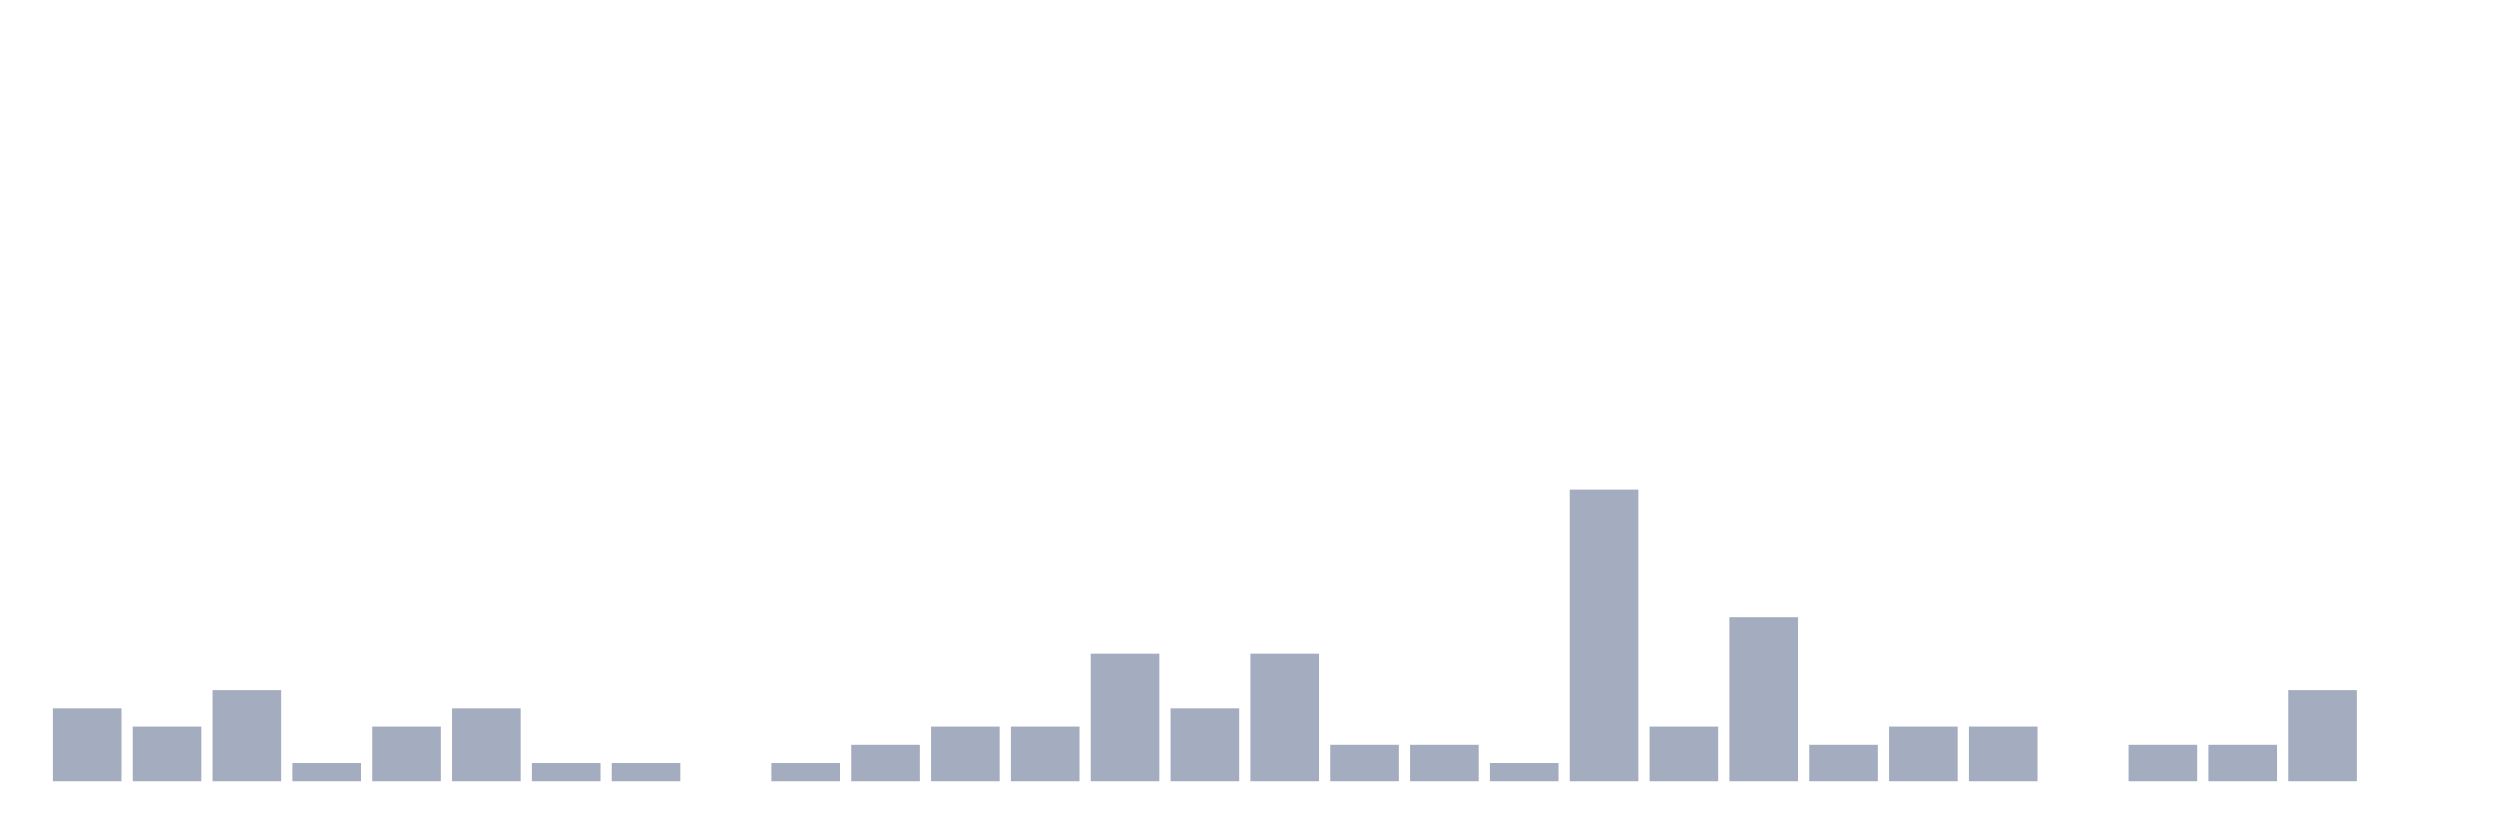
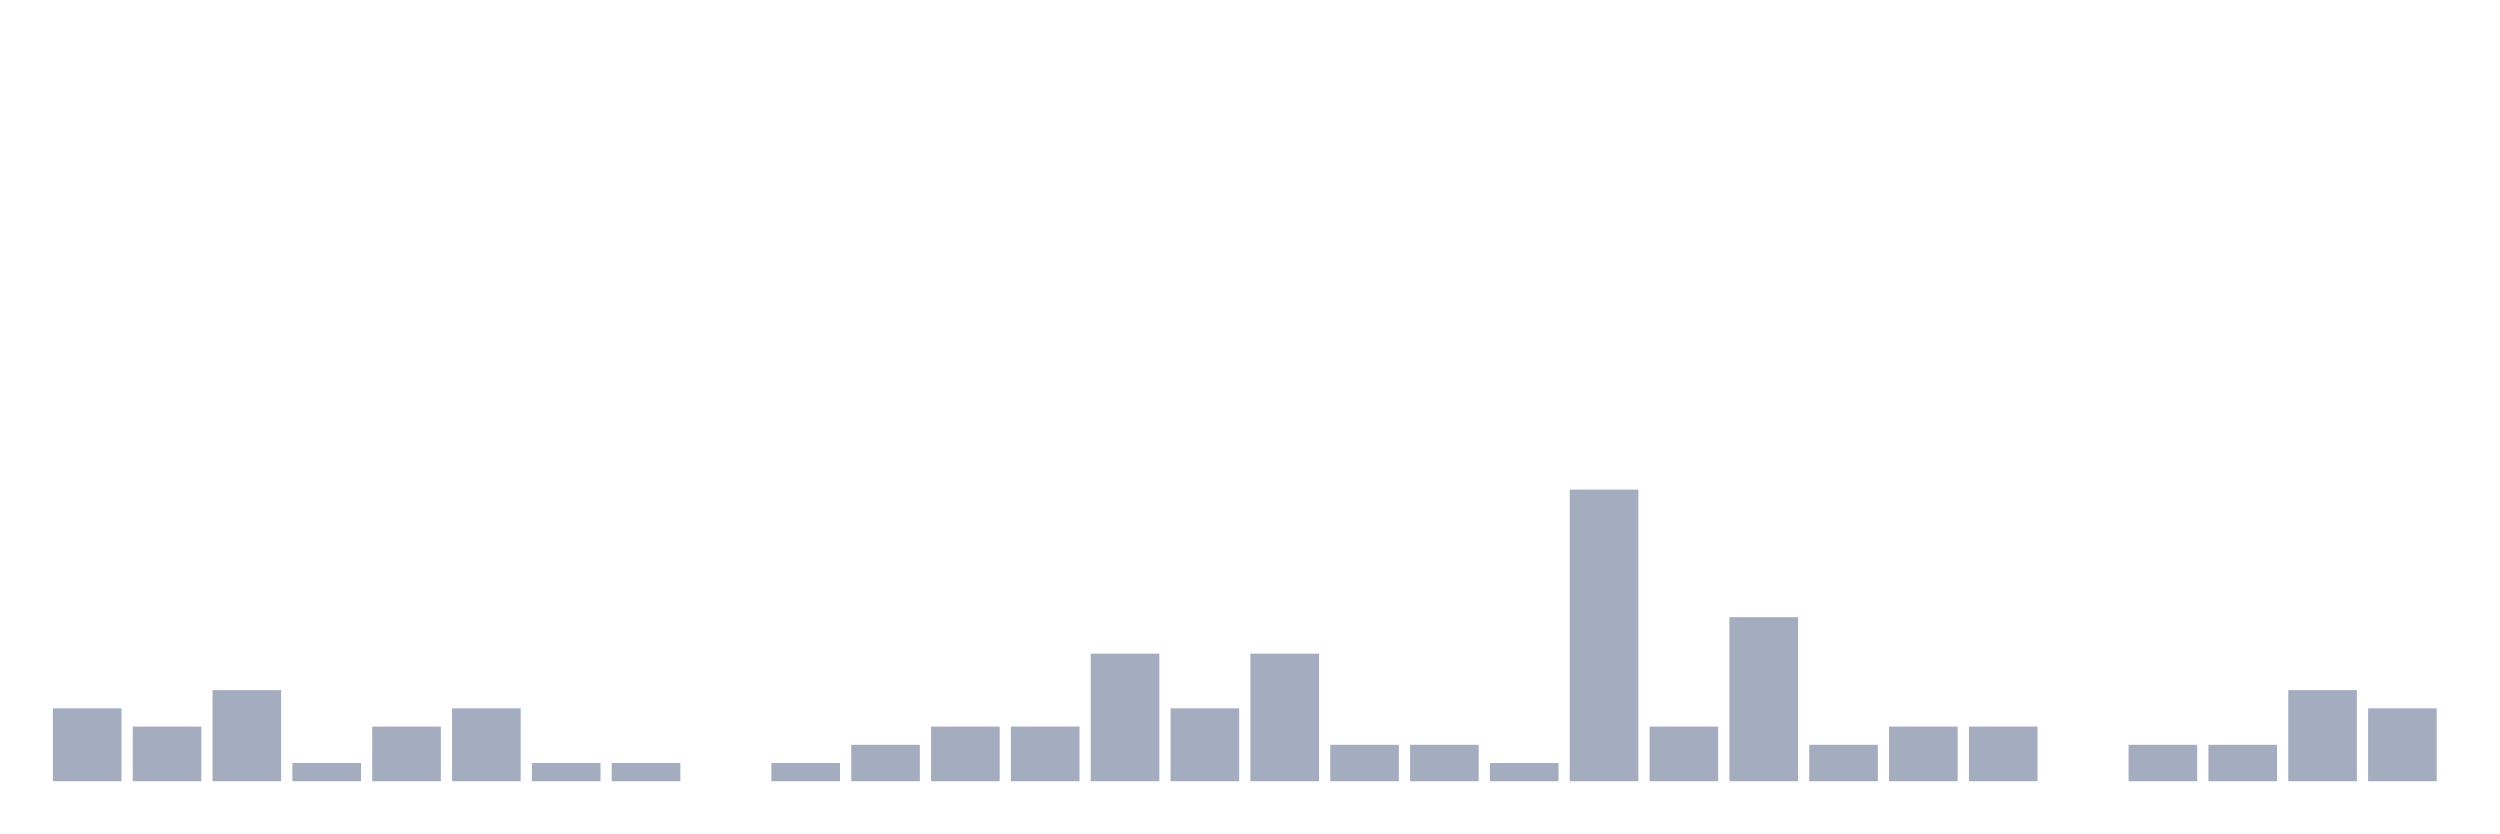
<svg xmlns="http://www.w3.org/2000/svg" viewBox="0 0 480 160">
  <g transform="translate(10,10)">
    <rect class="bar" x="0.153" width="13.175" y="126" height="14" fill="rgb(164,173,192)" />
    <rect class="bar" x="15.482" width="13.175" y="129.5" height="10.5" fill="rgb(164,173,192)" />
    <rect class="bar" x="30.81" width="13.175" y="122.5" height="17.5" fill="rgb(164,173,192)" />
    <rect class="bar" x="46.138" width="13.175" y="136.5" height="3.5" fill="rgb(164,173,192)" />
    <rect class="bar" x="61.466" width="13.175" y="129.5" height="10.5" fill="rgb(164,173,192)" />
    <rect class="bar" x="76.794" width="13.175" y="126" height="14" fill="rgb(164,173,192)" />
    <rect class="bar" x="92.123" width="13.175" y="136.5" height="3.5" fill="rgb(164,173,192)" />
    <rect class="bar" x="107.451" width="13.175" y="136.5" height="3.5" fill="rgb(164,173,192)" />
    <rect class="bar" x="122.779" width="13.175" y="140" height="0" fill="rgb(164,173,192)" />
    <rect class="bar" x="138.107" width="13.175" y="136.5" height="3.5" fill="rgb(164,173,192)" />
    <rect class="bar" x="153.436" width="13.175" y="133" height="7" fill="rgb(164,173,192)" />
    <rect class="bar" x="168.764" width="13.175" y="129.5" height="10.5" fill="rgb(164,173,192)" />
    <rect class="bar" x="184.092" width="13.175" y="129.5" height="10.5" fill="rgb(164,173,192)" />
    <rect class="bar" x="199.42" width="13.175" y="115.5" height="24.5" fill="rgb(164,173,192)" />
    <rect class="bar" x="214.748" width="13.175" y="126" height="14" fill="rgb(164,173,192)" />
    <rect class="bar" x="230.077" width="13.175" y="115.5" height="24.5" fill="rgb(164,173,192)" />
    <rect class="bar" x="245.405" width="13.175" y="133" height="7" fill="rgb(164,173,192)" />
    <rect class="bar" x="260.733" width="13.175" y="133" height="7" fill="rgb(164,173,192)" />
    <rect class="bar" x="276.061" width="13.175" y="136.5" height="3.5" fill="rgb(164,173,192)" />
    <rect class="bar" x="291.39" width="13.175" y="84" height="56" fill="rgb(164,173,192)" />
    <rect class="bar" x="306.718" width="13.175" y="129.5" height="10.5" fill="rgb(164,173,192)" />
    <rect class="bar" x="322.046" width="13.175" y="108.5" height="31.5" fill="rgb(164,173,192)" />
    <rect class="bar" x="337.374" width="13.175" y="133" height="7" fill="rgb(164,173,192)" />
    <rect class="bar" x="352.702" width="13.175" y="129.5" height="10.5" fill="rgb(164,173,192)" />
    <rect class="bar" x="368.031" width="13.175" y="129.5" height="10.5" fill="rgb(164,173,192)" />
    <rect class="bar" x="383.359" width="13.175" y="140" height="0" fill="rgb(164,173,192)" />
    <rect class="bar" x="398.687" width="13.175" y="133" height="7" fill="rgb(164,173,192)" />
    <rect class="bar" x="414.015" width="13.175" y="133" height="7" fill="rgb(164,173,192)" />
    <rect class="bar" x="429.344" width="13.175" y="122.5" height="17.5" fill="rgb(164,173,192)" />
-     <rect class="bar" x="444.672" width="13.175" y="140" height="0" fill="rgb(164,173,192)" />
+     <rect class="bar" x="444.672" width="13.175" y="126" height="14" fill="rgb(164,173,192)" />
  </g>
</svg>
